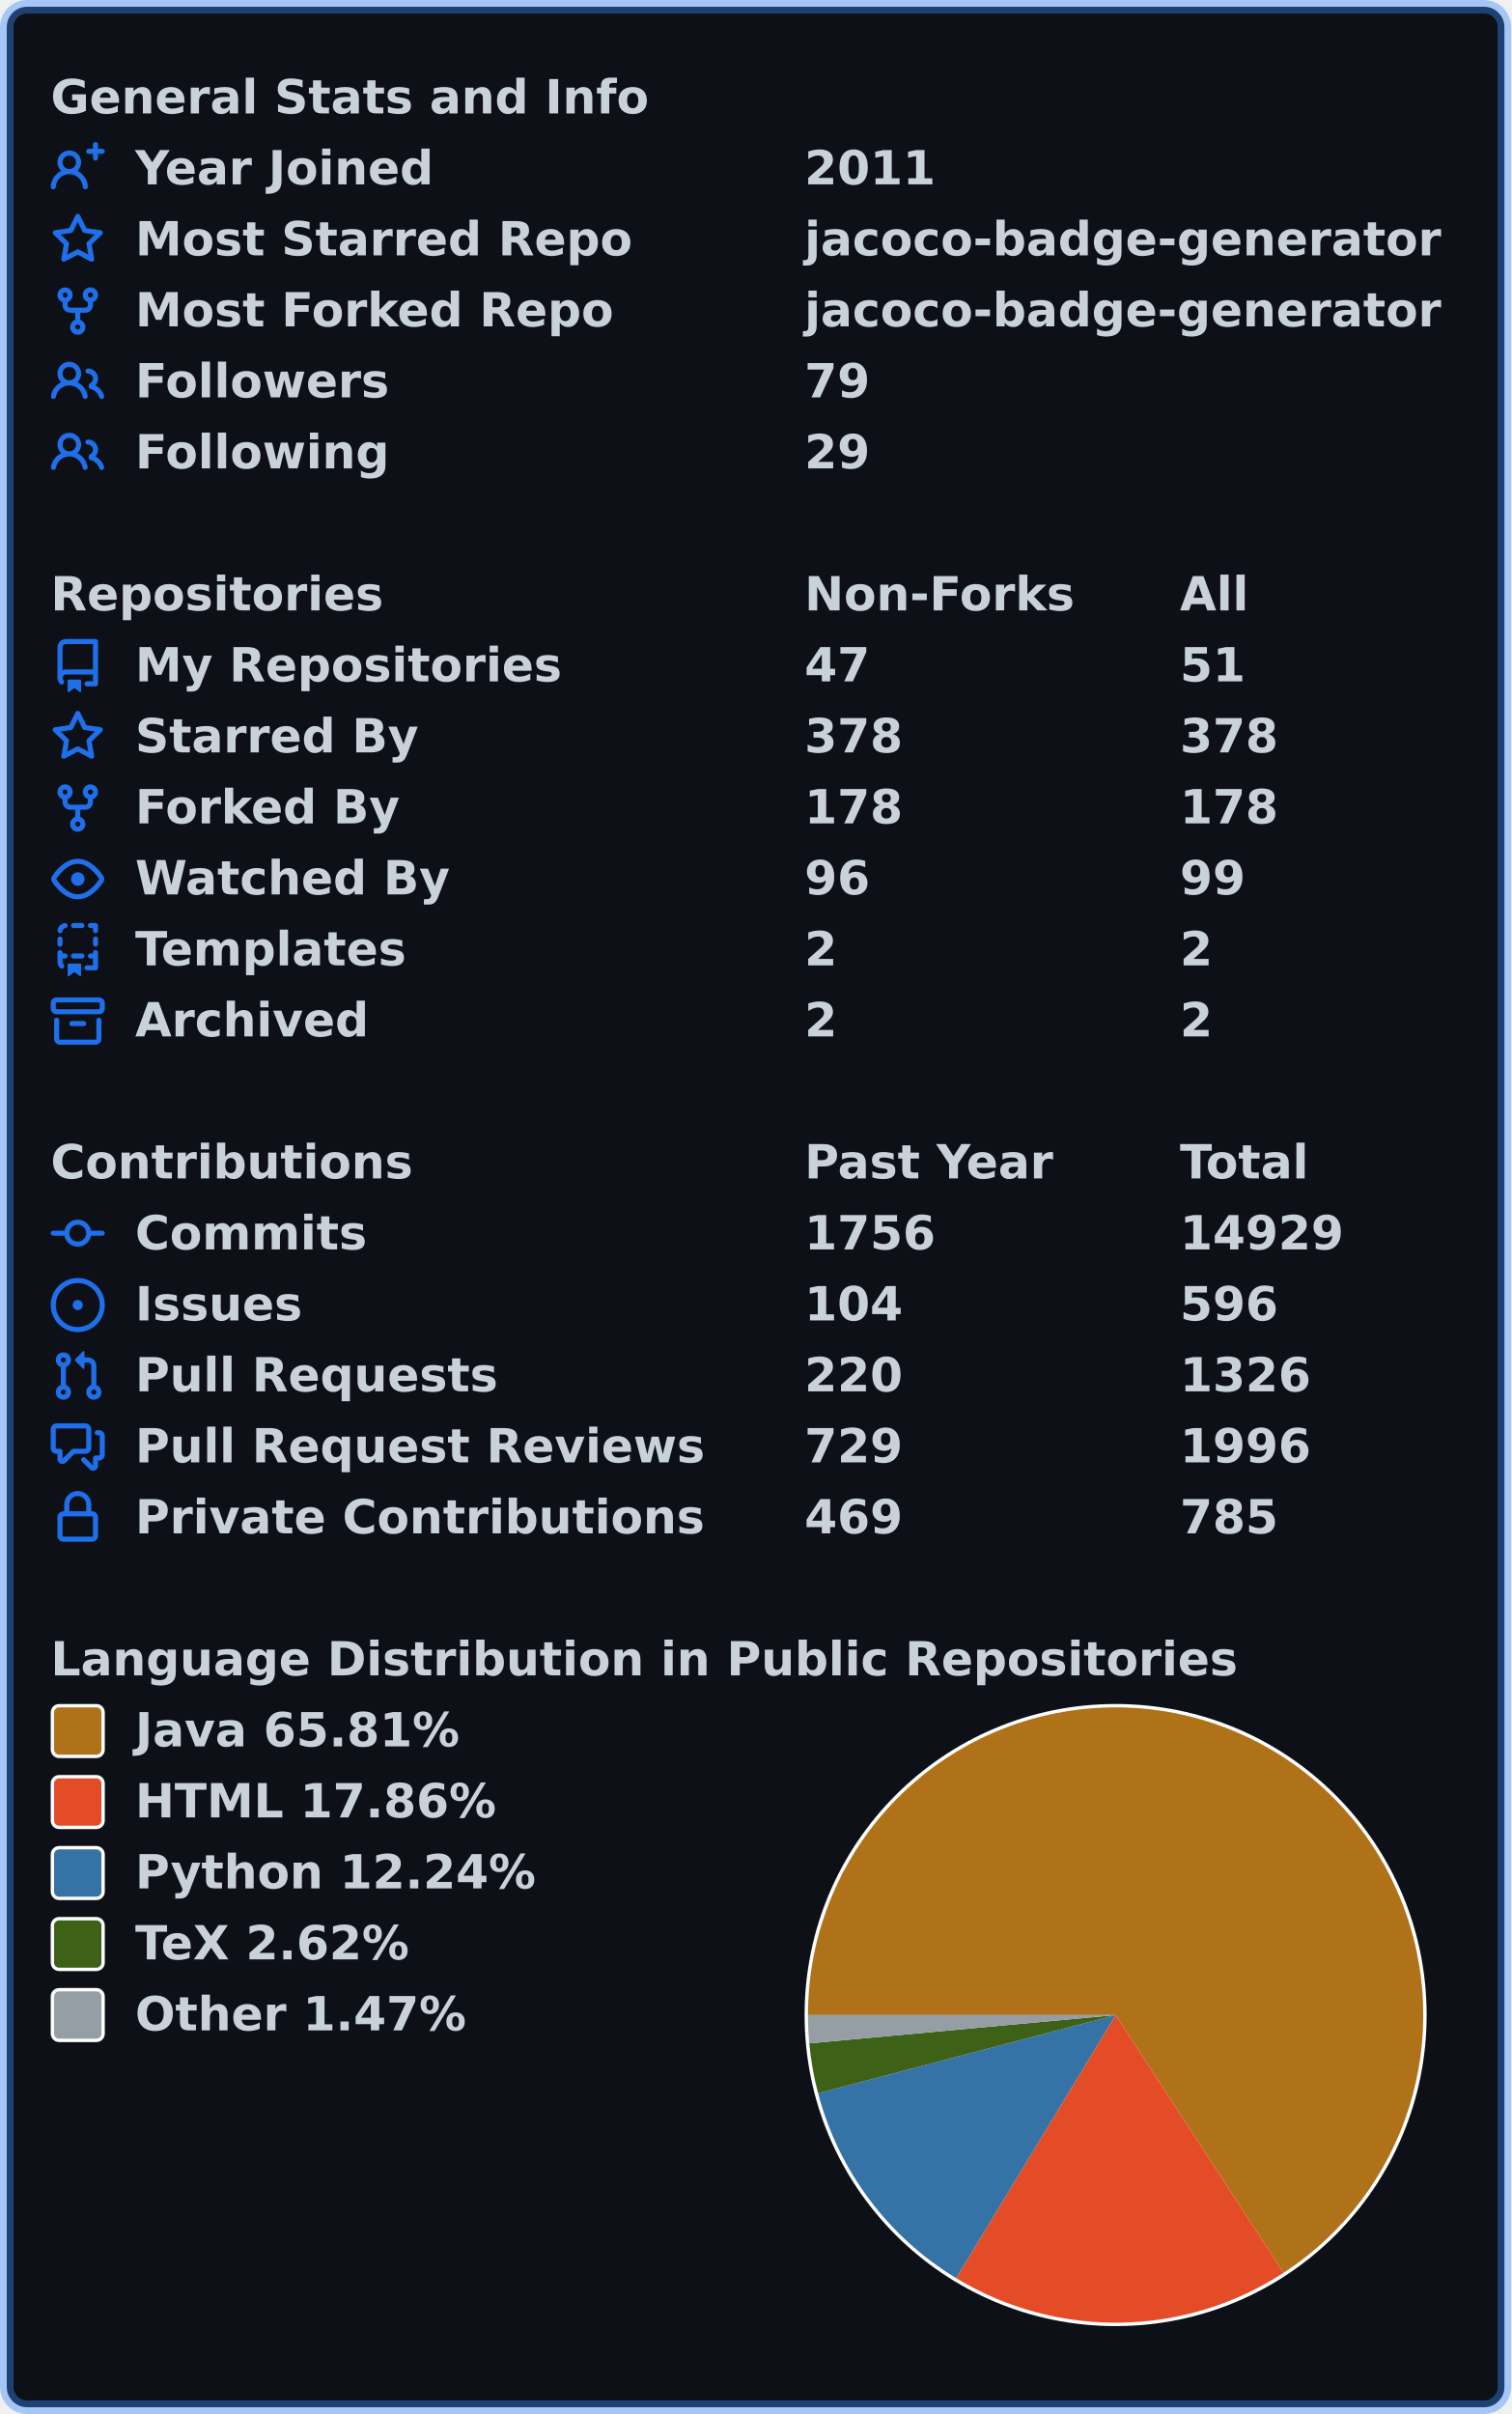
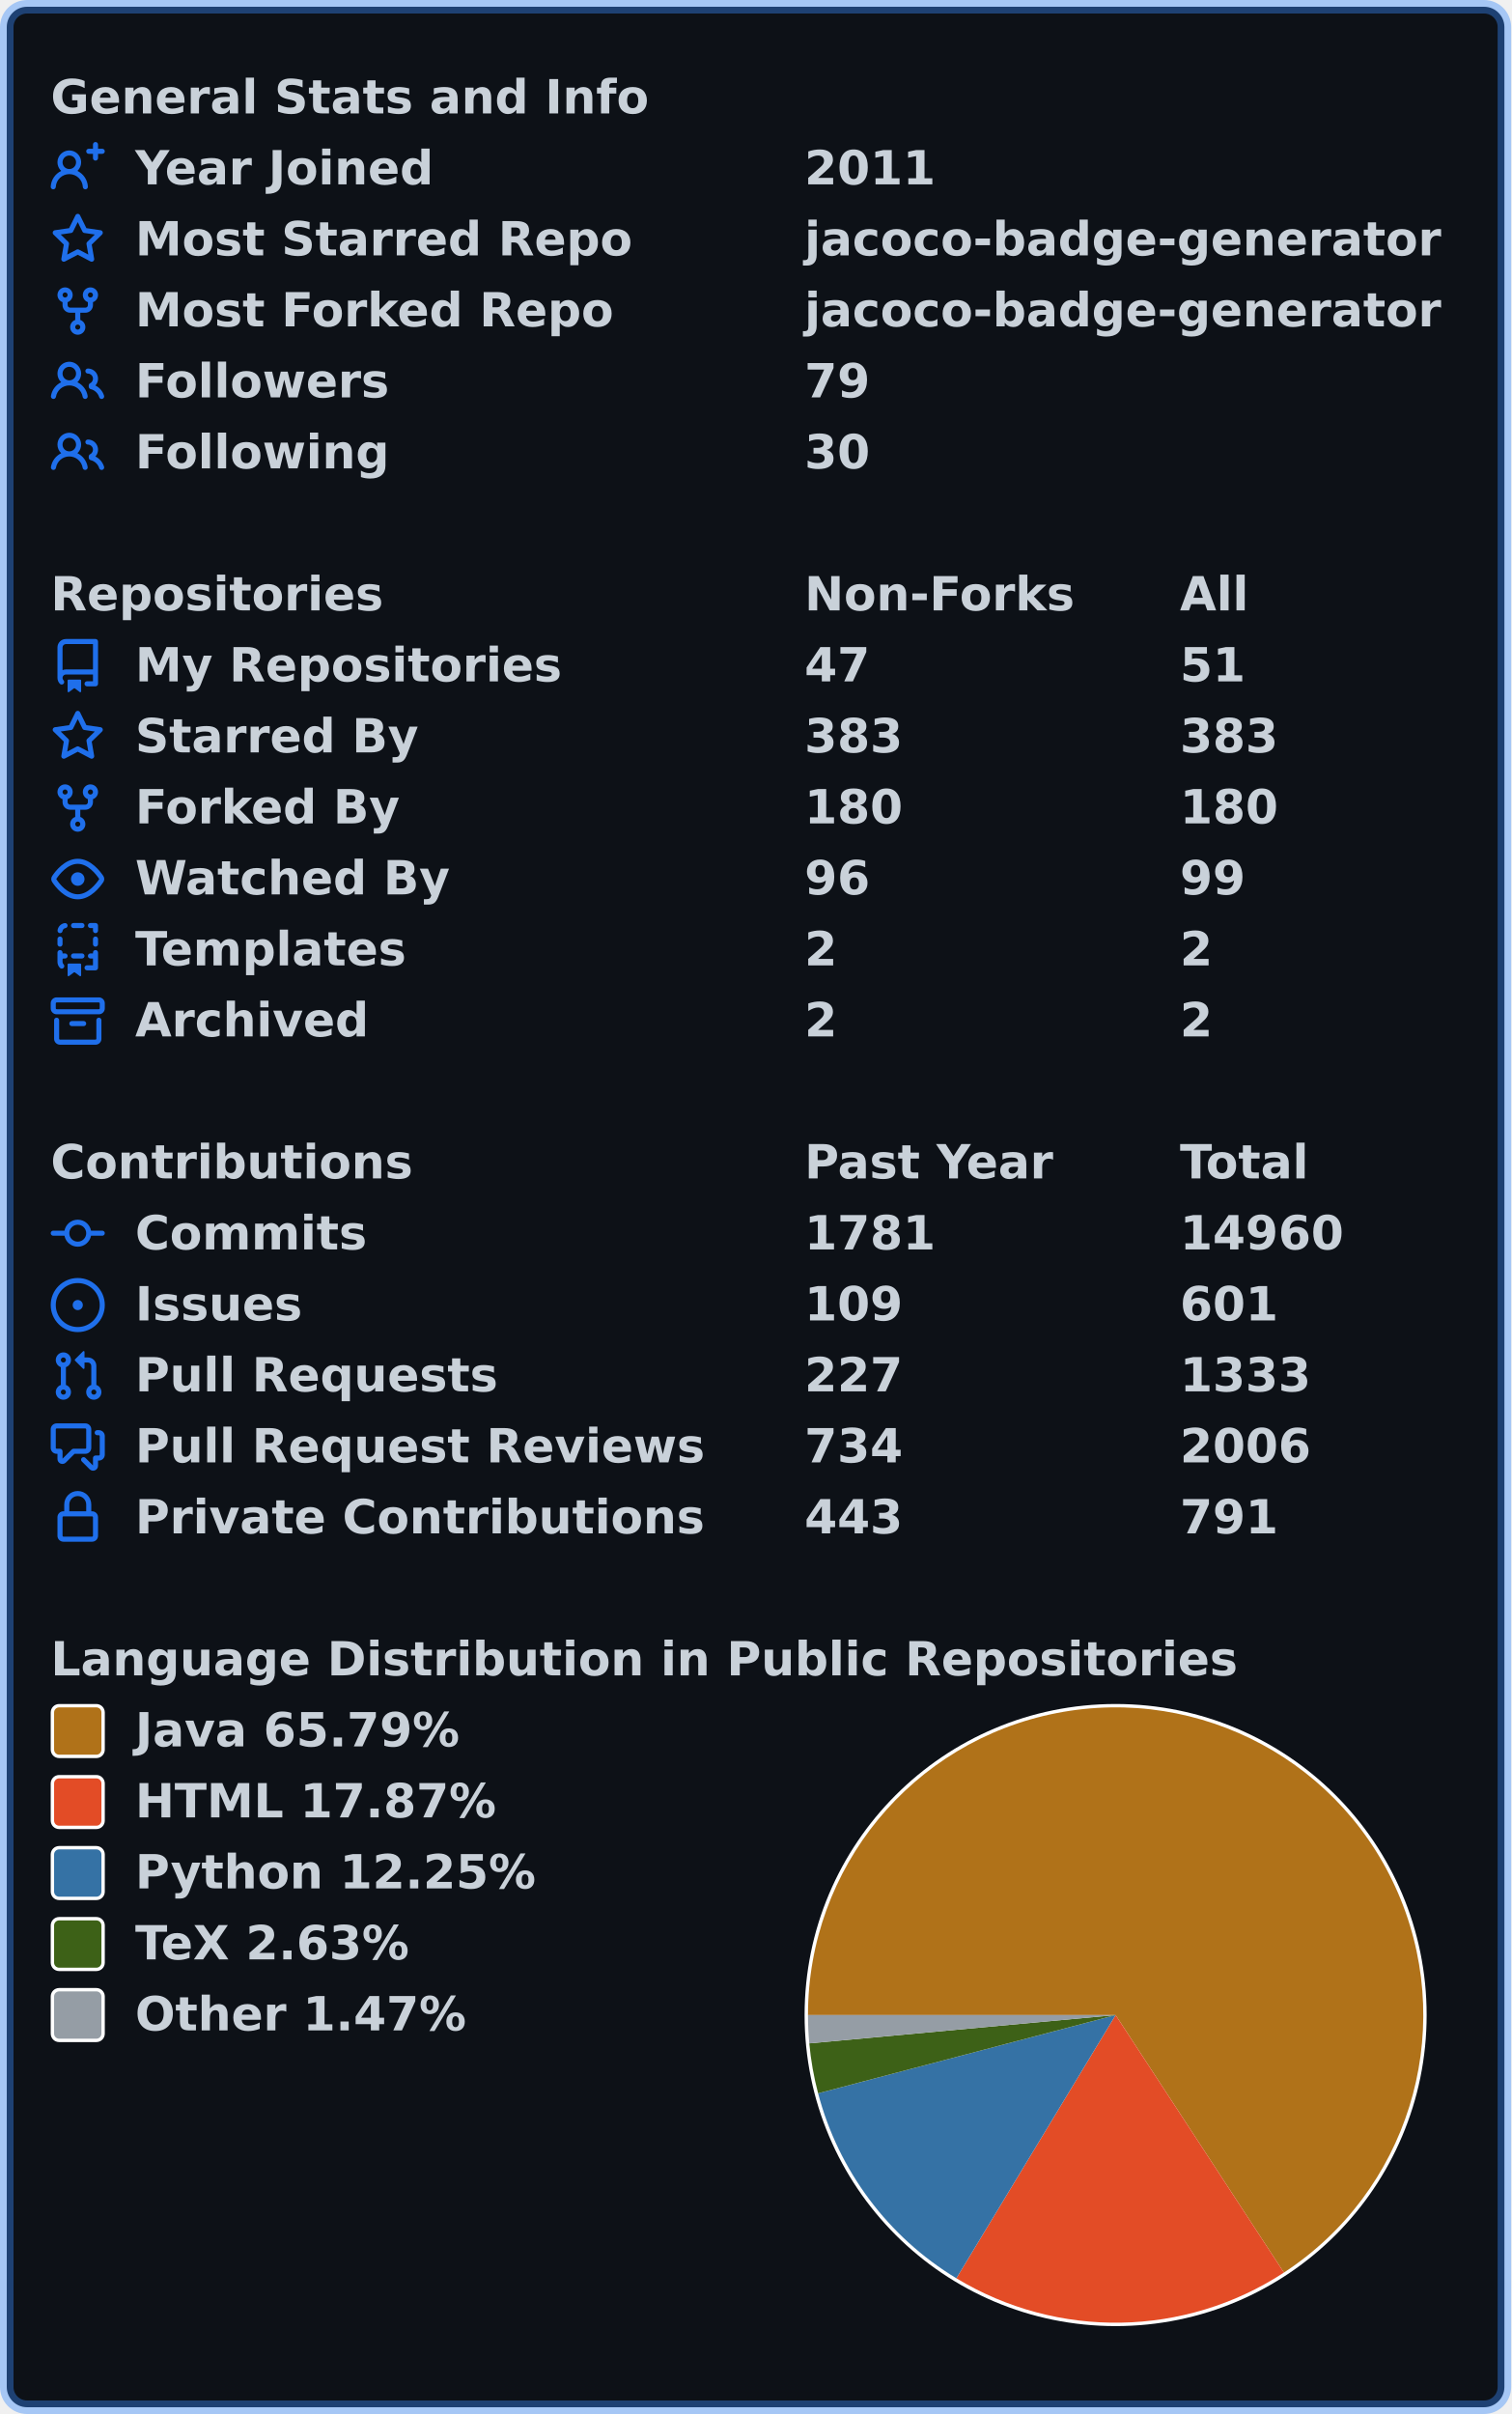
<svg xmlns="http://www.w3.org/2000/svg" width="447" height="714" viewBox="0 0 447 714" lang="en" xml:lang="en">
  <rect x="2" y="2" stroke-width="4" rx="6" width="443" height="710" stroke="rgba(56,139,253,0.4)" fill="#0d1117" />
  <g font-weight="600" font-size="110pt" font-family="Verdana,Geneva,DejaVu Sans,sans-serif" text-rendering="geometricPrecision">
    <g transform="translate(0, 21)" fill="#c9d1d9">
      <g transform="translate(15, 0)">
        <g transform="scale(0.095)">
          <text x="0" y="132" textLength="1851" lengthAdjust="spacingAndGlyphs">General Stats and Info</text>
        </g>
      </g>
      <g transform="translate(15, 21)">
        <path fill="#1f6feb" fill-rule="evenodd" d="M13.25 0a.75.75 0 01.75.75V2h1.25a.75.75 0 010 1.5H14v1.25a.75.75 0 01-1.5 0V3.5h-1.25a.75.75 0 010-1.5h1.25V.75a.75.75 0 01.75-.75zM5.5 4a2 2 0 100 4 2 2 0 000-4zm2.4 4.548a3.5 3.5 0 10-4.799 0 5.527 5.527 0 00-3.1 4.66.75.75 0 101.498.085A4.01 4.01 0 015.5 9.5a4.01 4.01 0 014.001 3.793.75.75 0 101.498-.086 5.527 5.527 0 00-3.1-4.659z" />
        <g transform="scale(0.095)">
          <text lengthAdjust="spacingAndGlyphs" textLength="932" x="263" y="132">Year Joined</text>
          <text lengthAdjust="spacingAndGlyphs" textLength="420" x="2347" y="132">2011</text>
        </g>
      </g>
      <g transform="translate(15, 42)">
        <path fill="#1f6feb" fill-rule="evenodd" d="M8 .25a.75.75 0 01.673.418l1.882 3.815 4.21.612a.75.75 0 01.416 1.279l-3.046 2.97.719 4.192a.75.75 0 01-1.088.791L8 12.347l-3.766 1.98a.75.75 0 01-1.088-.79l.72-4.194L.818 6.374a.75.75 0 01.416-1.28l4.21-.611L7.327.668A.75.75 0 018 .25zm0 2.445L6.615 5.5a.75.75 0 01-.564.41l-3.097.45 2.24 2.184a.75.75 0 01.216.664l-.528 3.084 2.769-1.456a.75.75 0 01.698 0l2.77 1.456-.53-3.084a.75.75 0 01.216-.664l2.24-2.183-3.096-.45a.75.75 0 01-.564-.41L8 2.694v.001z" />
        <g transform="scale(0.095)">
          <text lengthAdjust="spacingAndGlyphs" textLength="1532" x="263" y="132">Most Starred Repo</text>
          <text lengthAdjust="spacingAndGlyphs" textLength="1986" x="2347" y="132">jacoco-badge-generator</text>
        </g>
      </g>
      <g transform="translate(15, 63)">
        <path fill="#1f6feb" fill-rule="evenodd" d="M5 3.25a.75.75 0 11-1.5 0 .75.75 0 011.5 0zm0 2.122a2.25 2.25 0 10-1.5 0v.878A2.25 2.25 0 005.75 8.5h1.5v2.128a2.251 2.251 0 101.5 0V8.5h1.5a2.25 2.25 0 002.25-2.25v-.878a2.25 2.25 0 10-1.5 0v.878a.75.75 0 01-.75.75h-4.5A.75.75 0 015 6.25v-.878zm3.75 7.378a.75.75 0 11-1.5 0 .75.75 0 011.5 0zm3-8.75a.75.75 0 100-1.5.75.75 0 000 1.5z" />
        <g transform="scale(0.095)">
          <text lengthAdjust="spacingAndGlyphs" textLength="1485" x="263" y="132">Most Forked Repo</text>
          <text lengthAdjust="spacingAndGlyphs" textLength="1986" x="2347" y="132">jacoco-badge-generator</text>
        </g>
      </g>
      <g transform="translate(15, 84)">
        <path fill="#1f6feb" fill-rule="evenodd" d="M5.5 3.5a2 2 0 100 4 2 2 0 000-4zM2 5.5a3.5 3.5 0 115.898 2.549 5.507 5.507 0 013.034 4.084.75.75 0 11-1.482.235 4.001 4.001 0 00-7.9 0 .75.75 0 01-1.482-.236A5.507 5.507 0 013.102 8.05 3.49 3.49 0 012 5.5zM11 4a.75.75 0 100 1.5 1.5 1.5 0 01.666 2.844.75.75 0 00-.416.672v.352a.75.75 0 00.574.73c1.2.289 2.162 1.2 2.522 2.372a.75.75 0 101.434-.44 5.01 5.01 0 00-2.56-3.012A3 3 0 0011 4z" />
        <g transform="scale(0.095)">
          <text lengthAdjust="spacingAndGlyphs" textLength="778" x="263" y="132">Followers</text>
          <text lengthAdjust="spacingAndGlyphs" textLength="210" x="2347" y="132">79</text>
        </g>
      </g>
      <g transform="translate(15, 105)">
        <path fill="#1f6feb" fill-rule="evenodd" d="M5.5 3.5a2 2 0 100 4 2 2 0 000-4zM2 5.5a3.5 3.5 0 115.898 2.549 5.507 5.507 0 013.034 4.084.75.75 0 11-1.482.235 4.001 4.001 0 00-7.9 0 .75.75 0 01-1.482-.236A5.507 5.507 0 013.102 8.05 3.49 3.49 0 012 5.5zM11 4a.75.75 0 100 1.5 1.5 1.5 0 01.666 2.844.75.75 0 00-.416.672v.352a.75.75 0 00.574.73c1.2.289 2.162 1.2 2.522 2.372a.75.75 0 101.434-.44 5.01 5.01 0 00-2.56-3.012A3 3 0 0011 4z" />
        <g transform="scale(0.095)">
          <text lengthAdjust="spacingAndGlyphs" textLength="780" x="263" y="132">Following</text>
-           <text lengthAdjust="spacingAndGlyphs" textLength="210" x="2347" y="132">29</text>
+           <text lengthAdjust="spacingAndGlyphs" textLength="210" x="2347" y="132">30</text>
        </g>
      </g>
    </g>
    <g transform="translate(0, 168)" fill="#c9d1d9">
      <g transform="translate(15, 0)">
        <g transform="scale(0.095)">
          <text x="0" y="132" textLength="1020" lengthAdjust="spacingAndGlyphs">Repositories</text>
          <text x="2347" y="132" textLength="832" lengthAdjust="spacingAndGlyphs">Non-Forks</text>
          <text x="3516" y="132" textLength="206" lengthAdjust="spacingAndGlyphs">All</text>
        </g>
      </g>
      <g transform="translate(15, 21)">
        <path fill="#1f6feb" fill-rule="evenodd" d="M2 2.5A2.5 2.5 0 014.5 0h8.75a.75.75 0 01.75.75v12.5a.75.75 0 01-.75.75h-2.5a.75.75 0 110-1.5h1.75v-2h-8a1 1 0 00-.714 1.7.75.75 0 01-1.072 1.05A2.495 2.495 0 012 11.5v-9zm10.5-1V9h-8c-.356 0-.694.074-1 .208V2.5a1 1 0 011-1h8zM5 12.25v3.25a.25.25 0 00.4.2l1.45-1.087a.25.25 0 01.3 0L8.6 15.7a.25.25 0 00.4-.2v-3.25a.25.25 0 00-.25-.25h-3.5a.25.25 0 00-.25.25z" />
        <g transform="scale(0.095)">
          <text lengthAdjust="spacingAndGlyphs" textLength="1312" x="263" y="132">My Repositories</text>
          <text lengthAdjust="spacingAndGlyphs" textLength="210" x="2347" y="132">47</text>
          <text lengthAdjust="spacingAndGlyphs" textLength="210" x="3516" y="132">51</text>
        </g>
      </g>
      <g transform="translate(15, 42)">
        <path fill="#1f6feb" fill-rule="evenodd" d="M8 .25a.75.75 0 01.673.418l1.882 3.815 4.21.612a.75.75 0 01.416 1.279l-3.046 2.97.719 4.192a.75.75 0 01-1.088.791L8 12.347l-3.766 1.98a.75.75 0 01-1.088-.79l.72-4.194L.818 6.374a.75.75 0 01.416-1.28l4.21-.611L7.327.668A.75.75 0 018 .25zm0 2.445L6.615 5.5a.75.75 0 01-.564.41l-3.097.45 2.24 2.184a.75.75 0 01.216.664l-.528 3.084 2.769-1.456a.75.75 0 01.698 0l2.77 1.456-.53-3.084a.75.75 0 01.216-.664l2.24-2.183-3.096-.45a.75.75 0 01-.564-.41L8 2.694v.001z" />
        <g transform="scale(0.095)">
          <text lengthAdjust="spacingAndGlyphs" textLength="874" x="263" y="132">Starred By</text>
-           <text lengthAdjust="spacingAndGlyphs" textLength="315" x="2347" y="132">378</text>
-           <text lengthAdjust="spacingAndGlyphs" textLength="315" x="3516" y="132">378</text>
+           <text lengthAdjust="spacingAndGlyphs" textLength="315" x="2347" y="132">383</text>
+           <text lengthAdjust="spacingAndGlyphs" textLength="315" x="3516" y="132">383</text>
        </g>
      </g>
      <g transform="translate(15, 63)">
        <path fill="#1f6feb" fill-rule="evenodd" d="M5 3.25a.75.75 0 11-1.5 0 .75.75 0 011.5 0zm0 2.122a2.25 2.25 0 10-1.5 0v.878A2.25 2.25 0 005.75 8.5h1.5v2.128a2.251 2.251 0 101.5 0V8.5h1.5a2.25 2.25 0 002.25-2.25v-.878a2.25 2.25 0 10-1.5 0v.878a.75.75 0 01-.75.75h-4.5A.75.75 0 015 6.25v-.878zm3.75 7.378a.75.75 0 11-1.5 0 .75.75 0 011.5 0zm3-8.75a.75.75 0 100-1.5.75.75 0 000 1.5z" />
        <g transform="scale(0.095)">
          <text lengthAdjust="spacingAndGlyphs" textLength="828" x="263" y="132">Forked By</text>
-           <text lengthAdjust="spacingAndGlyphs" textLength="315" x="2347" y="132">178</text>
-           <text lengthAdjust="spacingAndGlyphs" textLength="315" x="3516" y="132">178</text>
+           <text lengthAdjust="spacingAndGlyphs" textLength="315" x="2347" y="132">180</text>
+           <text lengthAdjust="spacingAndGlyphs" textLength="315" x="3516" y="132">180</text>
        </g>
      </g>
      <g transform="translate(15, 84)">
        <path fill="#1f6feb" fill-rule="evenodd" d="M1.679 7.932c.412-.621 1.242-1.75 2.366-2.717C5.175 4.242 6.527 3.5 8 3.5c1.473 0 2.824.742 3.955 1.715 1.124.967 1.954 2.096 2.366 2.717a.119.119 0 010 .136c-.412.621-1.242 1.75-2.366 2.717C10.825 11.758 9.473 12.5 8 12.5c-1.473 0-2.824-.742-3.955-1.715C2.92 9.818 2.09 8.69 1.679 8.068a.119.119 0 010-.136zM8 2c-1.981 0-3.67.992-4.933 2.078C1.797 5.169.88 6.423.43 7.1a1.619 1.619 0 000 1.798c.45.678 1.367 1.932 2.637 3.024C4.329 13.008 6.019 14 8 14c1.981 0 3.67-.992 4.933-2.078 1.27-1.091 2.187-2.345 2.637-3.023a1.619 1.619 0 000-1.798c-.45-.678-1.367-1.932-2.637-3.023C11.671 2.992 9.981 2 8 2zm0 8a2 2 0 100-4 2 2 0 000 4z" />
        <g transform="scale(0.095)">
          <text lengthAdjust="spacingAndGlyphs" textLength="993" x="263" y="132">Watched By</text>
          <text lengthAdjust="spacingAndGlyphs" textLength="210" x="2347" y="132">96</text>
          <text lengthAdjust="spacingAndGlyphs" textLength="210" x="3516" y="132">99</text>
        </g>
      </g>
      <g transform="translate(15, 105)">
        <path fill="#1f6feb" fill-rule="evenodd" d="M6 .75A.75.75 0 016.75 0h2.5a.75.75 0 010 1.5h-2.5A.75.75 0 016 .75zm5 0a.75.75 0 01.75-.75h1.5a.75.75 0 01.75.75v1.5a.75.75 0 01-1.5 0V1.5h-.75A.75.75 0 0111 .75zM4.992.662a.75.75 0 01-.636.848c-.436.063-.783.41-.846.846a.75.75 0 01-1.485-.212A2.501 2.501 0 014.144.025a.75.75 0 01.848.637zM2.75 4a.75.75 0 01.75.75v1.5a.75.75 0 01-1.5 0v-1.5A.75.75 0 012.75 4zm10.5 0a.75.75 0 01.75.75v1.5a.75.75 0 01-1.5 0v-1.5a.75.75 0 01.75-.75zM2.75 8a.75.75 0 01.75.75v.268A1.72 1.72 0 013.75 9h.5a.75.75 0 010 1.5h-.5a.25.25 0 00-.25.25v.75c0 .28.114.532.3.714a.75.75 0 01-1.05 1.072A2.495 2.495 0 012 11.5V8.75A.75.75 0 012.75 8zm10.5 0a.75.75 0 01.75.75v4.5a.75.75 0 01-.75.75h-2.5a.75.75 0 010-1.5h1.75v-2h-.75a.75.75 0 010-1.5h.75v-.25a.75.75 0 01.75-.75zM6 9.75A.75.75 0 016.75 9h2.5a.75.75 0 010 1.5h-2.5A.75.75 0 016 9.75zm-1 2.5v3.25a.25.25 0 00.4.2l1.45-1.087a.25.25 0 01.3 0L8.6 15.7a.25.25 0 00.4-.2v-3.25a.25.25 0 00-.25-.25h-3.5a.25.25 0 00-.25.25z" />
        <g transform="scale(0.095)">
          <text lengthAdjust="spacingAndGlyphs" textLength="868" x="263" y="132">Templates</text>
          <text lengthAdjust="spacingAndGlyphs" textLength="105" x="2347" y="132">2</text>
          <text lengthAdjust="spacingAndGlyphs" textLength="105" x="3516" y="132">2</text>
        </g>
      </g>
      <g transform="translate(15, 126)">
        <path fill="#1f6feb" fill-rule="evenodd" d="M1.75 2.5a.25.25 0 00-.25.25v1.5c0 .138.112.25.25.25h12.5a.25.25 0 00.25-.25v-1.5a.25.25 0 00-.25-.25H1.75zM0 2.75C0 1.784.784 1 1.75 1h12.5c.966 0 1.75.784 1.75 1.75v1.5A1.75 1.75 0 0114.25 6H1.75A1.75 1.75 0 010 4.25v-1.5zM1.75 7a.75.75 0 01.75.75v5.5c0 .138.112.25.25.25h10.5a.25.25 0 00.25-.25v-5.5a.75.75 0 111.5 0v5.5A1.75 1.75 0 0113.25 15H2.75A1.75 1.75 0 011 13.25v-5.5A.75.75 0 011.75 7zm4.5 1a.75.75 0 000 1.5h3.5a.75.75 0 100-1.5h-3.5z" />
        <g transform="scale(0.095)">
          <text lengthAdjust="spacingAndGlyphs" textLength="726" x="263" y="132">Archived</text>
          <text lengthAdjust="spacingAndGlyphs" textLength="105" x="2347" y="132">2</text>
          <text lengthAdjust="spacingAndGlyphs" textLength="105" x="3516" y="132">2</text>
        </g>
      </g>
    </g>
    <g transform="translate(0, 336)" fill="#c9d1d9">
      <g transform="translate(15, 0)">
        <g transform="scale(0.095)">
          <text x="0" y="132" textLength="1112" lengthAdjust="spacingAndGlyphs">Contributions</text>
          <text x="2347" y="132" textLength="774" lengthAdjust="spacingAndGlyphs">Past Year</text>
          <text x="3516" y="132" textLength="414" lengthAdjust="spacingAndGlyphs">Total</text>
        </g>
      </g>
      <g transform="translate(15, 21)">
        <path fill="#1f6feb" fill-rule="evenodd" d="M10.5 7.75a2.5 2.5 0 11-5 0 2.5 2.5 0 015 0zm1.43.75a4.002 4.002 0 01-7.86 0H.75a.75.75 0 110-1.5h3.32a4.001 4.001 0 017.86 0h3.32a.75.75 0 110 1.5h-3.32z" />
        <g transform="scale(0.095)">
          <text lengthAdjust="spacingAndGlyphs" textLength="734" x="263" y="132">Commits</text>
-           <text lengthAdjust="spacingAndGlyphs" textLength="420" x="2347" y="132">1756</text>
-           <text lengthAdjust="spacingAndGlyphs" textLength="525" x="3516" y="132">14929</text>
+           <text lengthAdjust="spacingAndGlyphs" textLength="420" x="2347" y="132">1781</text>
+           <text lengthAdjust="spacingAndGlyphs" textLength="525" x="3516" y="132">14960</text>
        </g>
      </g>
      <g transform="translate(15, 42)">
        <path fill="#1f6feb" d="M8 9.5a1.5 1.5 0 100-3 1.5 1.5 0 000 3z" />
        <path fill="#1f6feb" fill-rule="evenodd" d="M8 0a8 8 0 100 16A8 8 0 008 0zM1.5 8a6.5 6.5 0 1113 0 6.5 6.5 0 01-13 0z" />
        <g transform="scale(0.095)">
          <text lengthAdjust="spacingAndGlyphs" textLength="512" x="263" y="132">Issues</text>
-           <text lengthAdjust="spacingAndGlyphs" textLength="315" x="2347" y="132">104</text>
-           <text lengthAdjust="spacingAndGlyphs" textLength="315" x="3516" y="132">596</text>
+           <text lengthAdjust="spacingAndGlyphs" textLength="315" x="2347" y="132">109</text>
+           <text lengthAdjust="spacingAndGlyphs" textLength="315" x="3516" y="132">601</text>
        </g>
      </g>
      <g transform="translate(15, 63)">
        <path fill="#1f6feb" fill-rule="evenodd" d="M7.177 3.073L9.573.677A.25.25 0 0110 .854v4.792a.25.25 0 01-.427.177L7.177 3.427a.25.25 0 010-.354zM3.75 2.5a.75.75 0 100 1.5.75.75 0 000-1.5zm-2.25.75a2.25 2.25 0 113 2.122v5.256a2.251 2.251 0 11-1.5 0V5.372A2.25 2.25 0 011.5 3.25zM11 2.5h-1V4h1a1 1 0 011 1v5.628a2.251 2.251 0 101.5 0V5A2.5 2.5 0 0011 2.5zm1 10.25a.75.75 0 111.5 0 .75.75 0 01-1.5 0zM3.75 12a.75.75 0 100 1.5.75.75 0 000-1.5z" />
        <g transform="scale(0.095)">
          <text lengthAdjust="spacingAndGlyphs" textLength="1113" x="263" y="132">Pull Requests</text>
-           <text lengthAdjust="spacingAndGlyphs" textLength="315" x="2347" y="132">220</text>
-           <text lengthAdjust="spacingAndGlyphs" textLength="420" x="3516" y="132">1326</text>
+           <text lengthAdjust="spacingAndGlyphs" textLength="315" x="2347" y="132">227</text>
+           <text lengthAdjust="spacingAndGlyphs" textLength="420" x="3516" y="132">1333</text>
        </g>
      </g>
      <g transform="translate(15, 84)">
        <path fill="#1f6feb" fill-rule="evenodd" d="M1.5 2.75a.25.25 0 01.25-.25h8.5a.25.25 0 01.25.25v5.5a.25.25 0 01-.25.25h-3.5a.75.75 0 00-.53.22L3.5 11.44V9.25a.75.75 0 00-.75-.75h-1a.25.25 0 01-.25-.25v-5.5zM1.75 1A1.75 1.75 0 000 2.75v5.5C0 9.216.784 10 1.75 10H2v1.543a1.457 1.457 0 002.487 1.03L7.061 10h3.189A1.75 1.75 0 0012 8.25v-5.5A1.75 1.75 0 0010.25 1h-8.5zM14.5 4.75a.25.25 0 00-.25-.25h-.5a.75.75 0 110-1.5h.5c.966 0 1.75.784 1.75 1.75v5.5A1.75 1.75 0 0114.25 12H14v1.543a1.457 1.457 0 01-2.487 1.03L9.22 12.28a.75.75 0 111.06-1.06l2.22 2.22v-2.19a.75.75 0 01.75-.75h1a.25.25 0 00.25-.25v-5.5z" />
        <g transform="scale(0.095)">
          <text lengthAdjust="spacingAndGlyphs" textLength="1762" x="263" y="132">Pull Request Reviews</text>
-           <text lengthAdjust="spacingAndGlyphs" textLength="315" x="2347" y="132">729</text>
-           <text lengthAdjust="spacingAndGlyphs" textLength="420" x="3516" y="132">1996</text>
+           <text lengthAdjust="spacingAndGlyphs" textLength="315" x="2347" y="132">734</text>
+           <text lengthAdjust="spacingAndGlyphs" textLength="420" x="3516" y="132">2006</text>
        </g>
      </g>
      <g transform="translate(15, 105)">
        <path fill="#1f6feb" fill-rule="evenodd" d="M4 4v2h-.25A1.75 1.75 0 002 7.75v5.5c0 .966.784 1.75 1.75 1.75h8.5A1.75 1.75 0 0014 13.25v-5.5A1.75 1.75 0 0012.25 6H12V4a4 4 0 10-8 0zm6.5 2V4a2.5 2.5 0 00-5 0v2h5zM12 7.5h.25a.25.25 0 01.25.25v5.5a.25.25 0 01-.25.25h-8.5a.25.25 0 01-.25-.25v-5.5a.25.25 0 01.25-.25H12z" />
        <g transform="scale(0.095)">
          <text lengthAdjust="spacingAndGlyphs" textLength="1742" x="263" y="132">Private Contributions</text>
-           <text lengthAdjust="spacingAndGlyphs" textLength="315" x="2347" y="132">469</text>
-           <text lengthAdjust="spacingAndGlyphs" textLength="315" x="3516" y="132">785</text>
+           <text lengthAdjust="spacingAndGlyphs" textLength="315" x="2347" y="132">443</text>
+           <text lengthAdjust="spacingAndGlyphs" textLength="315" x="3516" y="132">791</text>
        </g>
      </g>
    </g>
    <g transform="translate(0, 483)" fill="#c9d1d9">
      <g transform="translate(15, 0)">
        <g transform="scale(0.095)">
          <text x="0" y="132" textLength="3652" lengthAdjust="spacingAndGlyphs">Language Distribution in Public Repositories</text>
        </g>
      </g>
      <g transform="translate(238, 21)">
        <circle cx="92" cy="92" r="92" fill="#ffffff" />
      </g>
      <g transform="translate(239, 22)">
-         <path fill-rule="evenodd" fill="#b07219" d="M 0.0,91 A 91 91 0 1 1 140.674 167.246 L 91,91 Z" />
-         <path fill-rule="evenodd" fill="#e34c26" d="M 140.674,167.246 A 91 91 0 0 1 43.831 168.821 L 91,91 Z" />
-         <path fill-rule="evenodd" fill="#3572A5" d="M 43.831,168.821 A 91 91 0 0 1 2.989 114.132 L 91,91 Z" />
-         <path fill-rule="evenodd" fill="#3D6117" d="M 2.989,114.132 A 91 91 0 0 1 0.386 99.372 L 91,91 Z" />
-         <path fill-rule="evenodd" fill="#959da5" d="M 0.386,99.372 A 91 91 0 0 1 0.0 91 L 91,91 Z" />
+         <path fill-rule="evenodd" fill="#b07219" d="M 0.0,91 A 91 91 0 1 1 140.788 167.172 L 91,91 Z" />
+         <path fill-rule="evenodd" fill="#e34c26" d="M 140.788,167.172 A 91 91 0 0 1 43.887 168.855 L 91,91 Z" />
+         <path fill-rule="evenodd" fill="#3572A5" d="M 43.887,168.855 A 91 91 0 0 1 2.993 114.148 L 91,91 Z" />
+         <path fill-rule="evenodd" fill="#3D6117" d="M 2.993,114.148 A 91 91 0 0 1 0.386 99.377 L 91,91 Z" />
+         <path fill-rule="evenodd" fill="#959da5" d="M 0.386,99.377 A 91 91 0 0 1 0.0 91 L 91,91 Z" />
      </g>
      <g transform="translate(15, 21)">
        <rect x="0.5" y="0.5" rx="2" width="15" height="15" fill="#b07219" stroke-width="1" stroke="#ffffff" />
-         <text transform="scale(0.095)" x="263" y="132" textLength="1038" lengthAdjust="spacingAndGlyphs">Java 65.81%</text>
+         <text transform="scale(0.095)" x="263" y="132" textLength="1038" lengthAdjust="spacingAndGlyphs">Java 65.79%</text>
      </g>
      <g transform="translate(15, 42)">
        <rect x="0.5" y="0.5" rx="2" width="15" height="15" fill="#e34c26" stroke-width="1" stroke="#ffffff" />
-         <text transform="scale(0.095)" x="263" y="132" textLength="1142" lengthAdjust="spacingAndGlyphs">HTML 17.86%</text>
+         <text transform="scale(0.095)" x="263" y="132" textLength="1142" lengthAdjust="spacingAndGlyphs">HTML 17.87%</text>
      </g>
      <g transform="translate(15, 63)">
        <rect x="0.5" y="0.5" rx="2" width="15" height="15" fill="#3572A5" stroke-width="1" stroke="#ffffff" />
-         <text transform="scale(0.095)" x="263" y="132" textLength="1254" lengthAdjust="spacingAndGlyphs">Python 12.24%</text>
+         <text transform="scale(0.095)" x="263" y="132" textLength="1254" lengthAdjust="spacingAndGlyphs">Python 12.25%</text>
      </g>
      <g transform="translate(15, 84)">
        <rect x="0.5" y="0.5" rx="2" width="15" height="15" fill="#3D6117" stroke-width="1" stroke="#ffffff" />
-         <text transform="scale(0.095)" x="263" y="132" textLength="894" lengthAdjust="spacingAndGlyphs">TeX 2.62%</text>
+         <text transform="scale(0.095)" x="263" y="132" textLength="894" lengthAdjust="spacingAndGlyphs">TeX 2.63%</text>
      </g>
      <g transform="translate(15, 105)">
        <rect x="0.5" y="0.5" rx="2" width="15" height="15" fill="#959da5" stroke-width="1" stroke="#ffffff" />
        <text transform="scale(0.095)" x="263" y="132" textLength="1047" lengthAdjust="spacingAndGlyphs">Other 1.47%</text>
      </g>
    </g>
  </g>
</svg>
